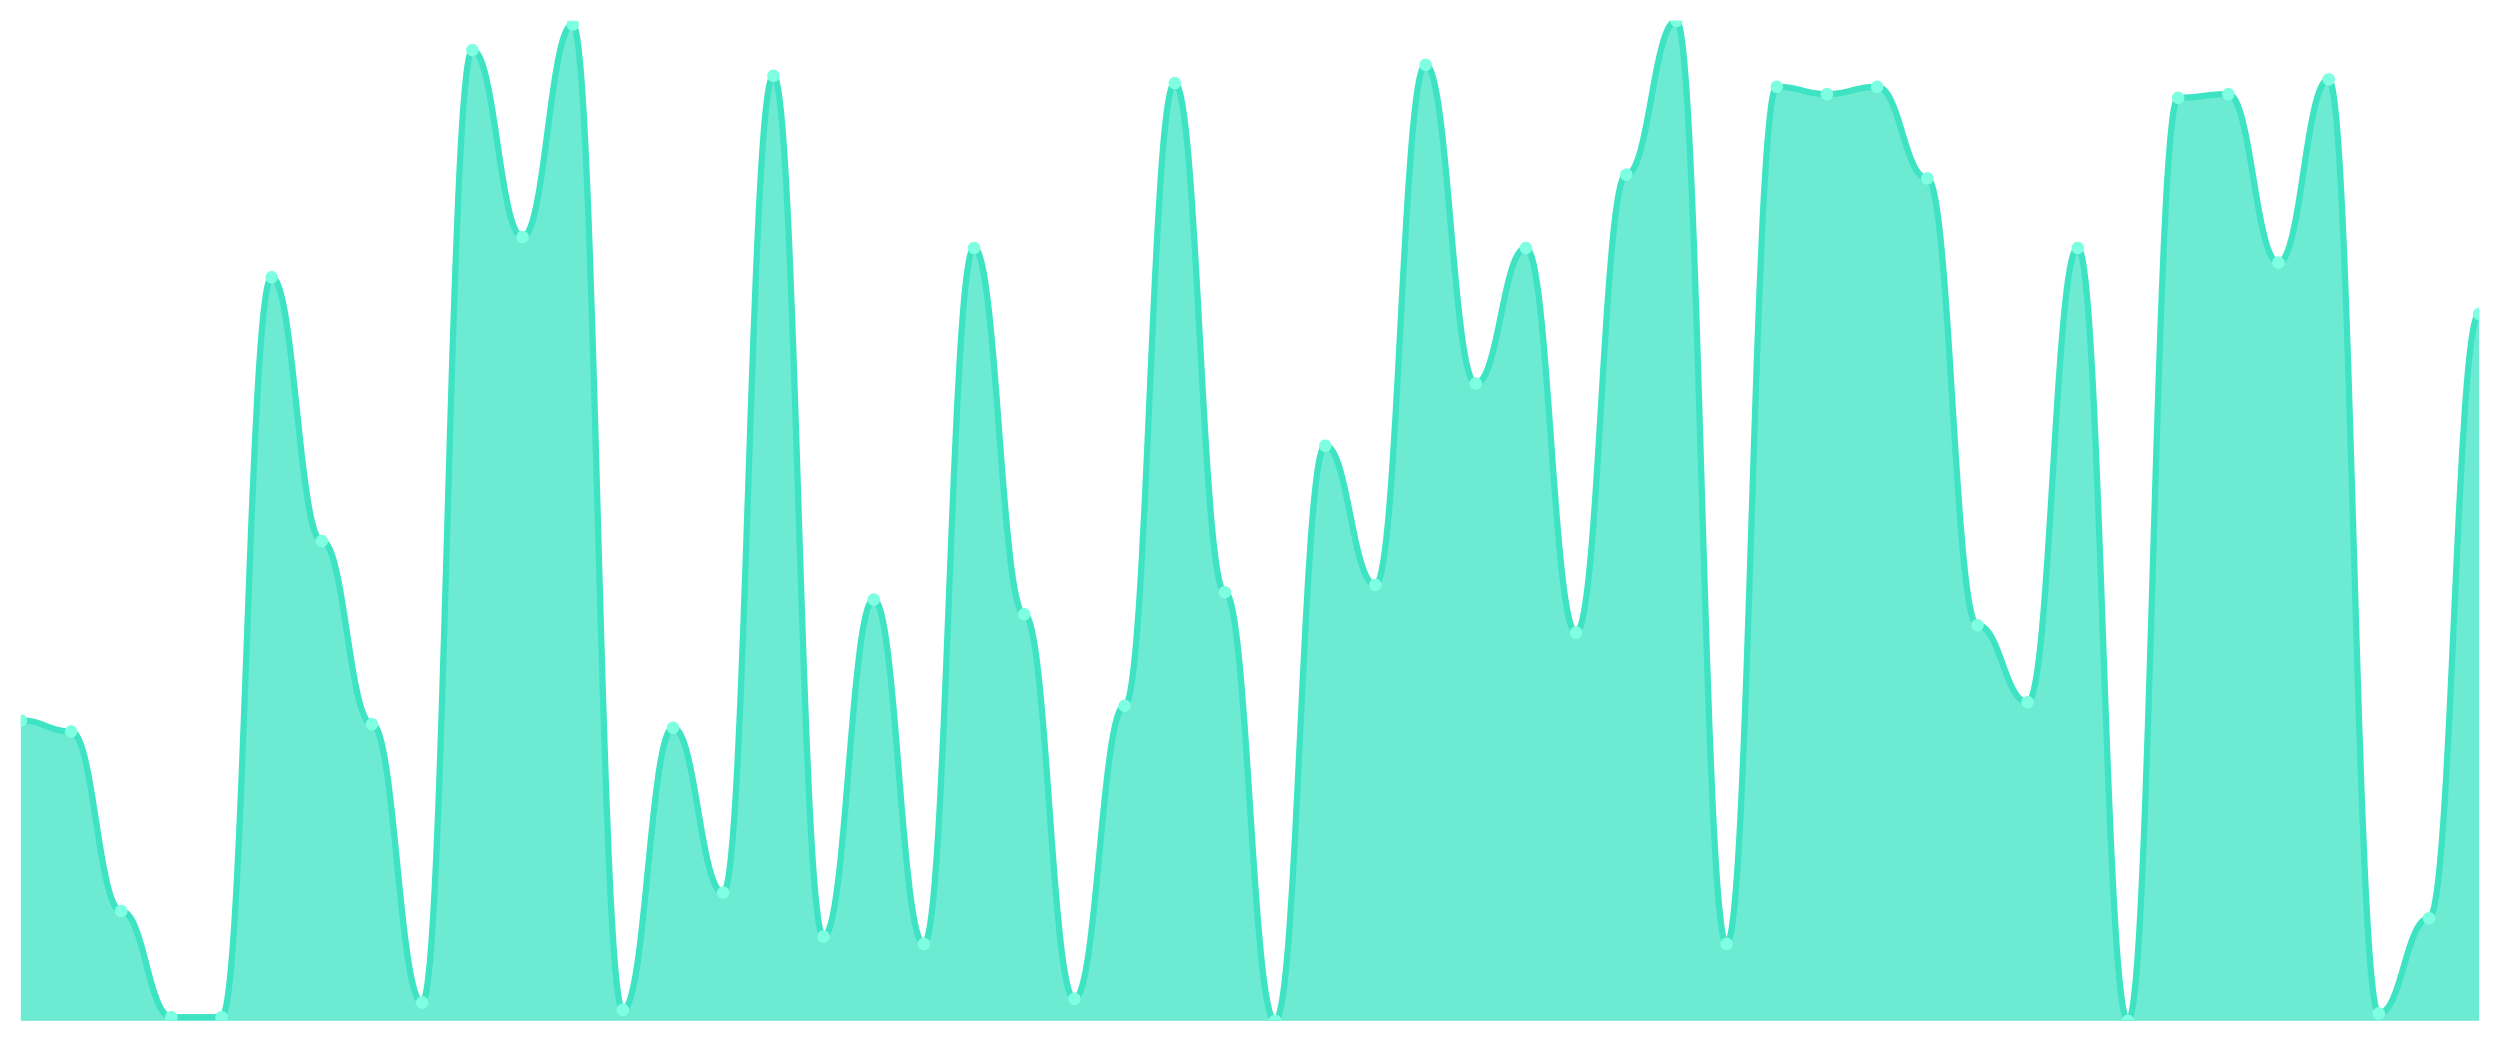
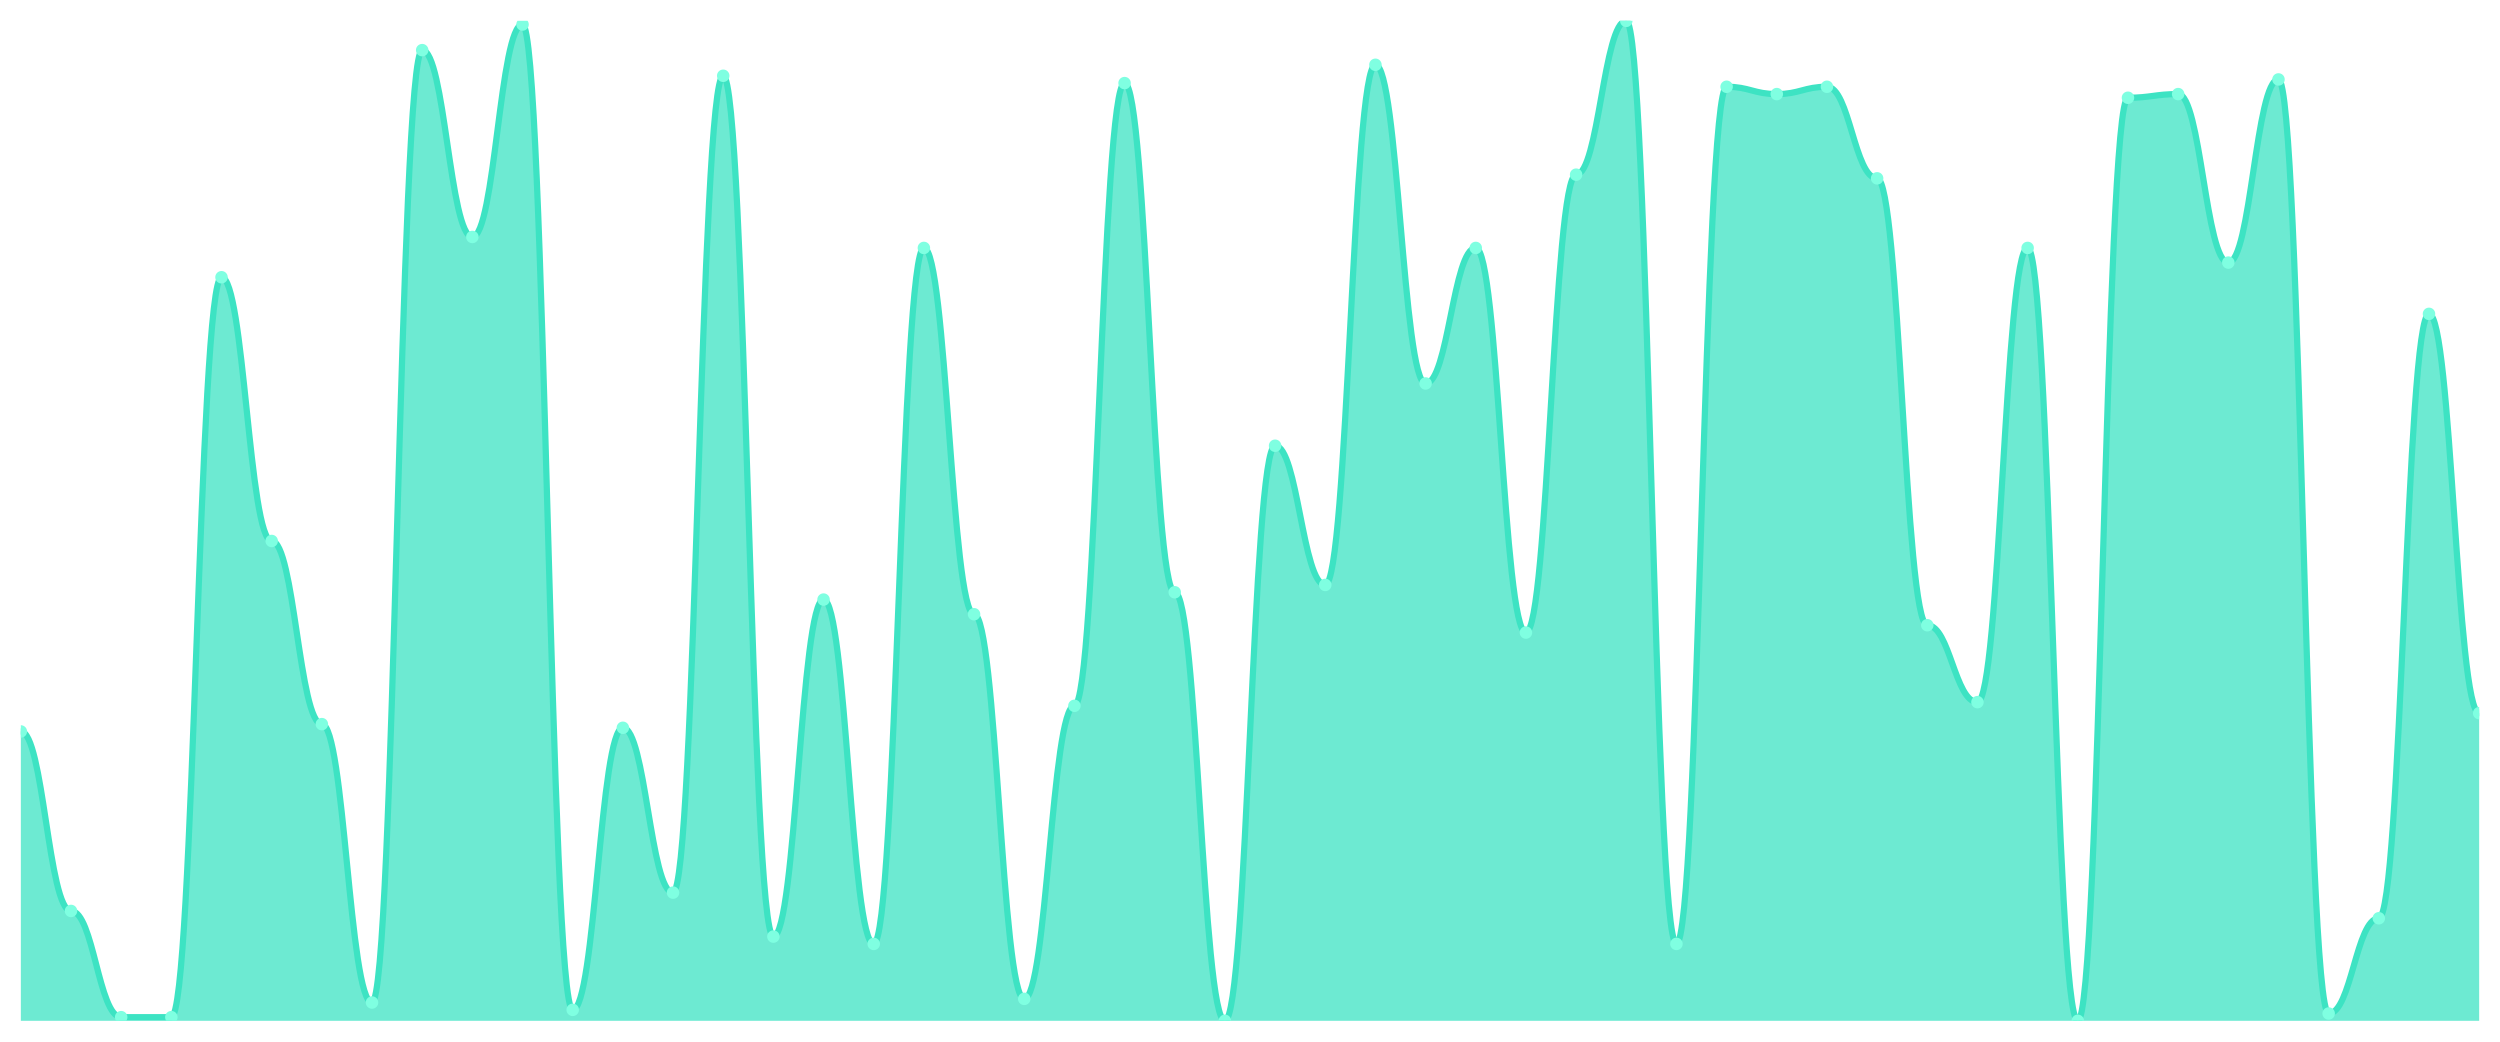
<svg xmlns="http://www.w3.org/2000/svg" viewBox="0 0 1200 500" width="1200" height="500">
  <defs>
    <clipPath id="c">
      <rect x="10" y="10" width="1180" height="480" />
    </clipPath>
  </defs>
  <rect width="1200" height="500" fill="none" />
  <g clip-path="url(#c)">
-     <path d="M 10,490 L 10,345.824 C 20.837,345.824 23.245,351.099 34.082,351.099 C 44.918,351.099 47.327,437.253 58.163,437.253 C 69,437.253 71.408,488.242 82.245,488.242 C 93.082,488.242 95.49,488.242 106.327,488.242 C 117.163,488.242 119.571,133.077 130.408,133.077 C 141.245,133.077 143.653,259.67 154.49,259.67 C 165.327,259.67 167.735,347.582 178.571,347.582 C 189.408,347.582 191.816,481.209 202.653,481.209 C 213.49,481.209 215.898,24.066 226.735,24.066 C 237.571,24.066 239.98,113.736 250.816,113.736 C 261.653,113.736 264.061,11.758 274.898,11.758 C 285.735,11.758 288.143,484.725 298.98,484.725 C 309.816,484.725 312.224,349.341 323.061,349.341 C 333.898,349.341 336.306,428.462 347.143,428.462 C 357.98,428.462 360.388,36.374 371.224,36.374 C 382.061,36.374 384.469,449.56 395.306,449.56 C 406.143,449.56 408.551,287.802 419.388,287.802 C 430.224,287.802 432.633,453.077 443.469,453.077 C 454.306,453.077 456.714,119.011 467.551,119.011 C 478.388,119.011 480.796,294.835 491.633,294.835 C 502.469,294.835 504.878,479.451 515.714,479.451 C 526.551,479.451 528.959,338.791 539.796,338.791 C 550.633,338.791 553.041,39.89 563.878,39.89 C 574.714,39.89 577.122,284.286 587.959,284.286 C 598.796,284.286 601.204,490 612.041,490 C 622.878,490 625.286,213.956 636.122,213.956 C 646.959,213.956 649.367,280.769 660.204,280.769 C 671.041,280.769 673.449,31.099 684.286,31.099 C 695.122,31.099 697.531,184.066 708.367,184.066 C 719.204,184.066 721.612,119.011 732.449,119.011 C 743.286,119.011 745.694,303.626 756.531,303.626 C 767.367,303.626 769.776,83.846 780.612,83.846 C 791.449,83.846 793.857,10 804.694,10 C 815.531,10 817.939,453.077 828.776,453.077 C 839.612,453.077 842.02,41.648 852.857,41.648 C 863.694,41.648 866.102,45.165 876.939,45.165 C 887.776,45.165 890.184,41.648 901.02,41.648 C 911.857,41.648 914.265,85.604 925.102,85.604 C 935.939,85.604 938.347,300.11 949.184,300.11 C 960.02,300.11 962.429,337.033 973.265,337.033 C 984.102,337.033 986.51,119.011 997.347,119.011 C 1008.184,119.011 1010.592,490 1021.429,490 C 1032.265,490 1034.673,46.923 1045.51,46.923 C 1056.347,46.923 1058.755,45.165 1069.592,45.165 C 1080.429,45.165 1082.837,126.044 1093.673,126.044 C 1104.51,126.044 1106.918,38.132 1117.755,38.132 C 1128.592,38.132 1131,486.484 1141.837,486.484 C 1152.673,486.484 1155.082,440.769 1165.918,440.769 C 1176.755,440.769 1179.163,150.659 1190,150.659 L 1190,490 Z" fill="rgba(61,227,195,0.75)" />
-     <path d="M 10,345.824 C 20.837,345.824 23.245,351.099 34.082,351.099 C 44.918,351.099 47.327,437.253 58.163,437.253 C 69,437.253 71.408,488.242 82.245,488.242 C 93.082,488.242 95.49,488.242 106.327,488.242 C 117.163,488.242 119.571,133.077 130.408,133.077 C 141.245,133.077 143.653,259.67 154.49,259.67 C 165.327,259.67 167.735,347.582 178.571,347.582 C 189.408,347.582 191.816,481.209 202.653,481.209 C 213.49,481.209 215.898,24.066 226.735,24.066 C 237.571,24.066 239.98,113.736 250.816,113.736 C 261.653,113.736 264.061,11.758 274.898,11.758 C 285.735,11.758 288.143,484.725 298.98,484.725 C 309.816,484.725 312.224,349.341 323.061,349.341 C 333.898,349.341 336.306,428.462 347.143,428.462 C 357.98,428.462 360.388,36.374 371.224,36.374 C 382.061,36.374 384.469,449.56 395.306,449.56 C 406.143,449.56 408.551,287.802 419.388,287.802 C 430.224,287.802 432.633,453.077 443.469,453.077 C 454.306,453.077 456.714,119.011 467.551,119.011 C 478.388,119.011 480.796,294.835 491.633,294.835 C 502.469,294.835 504.878,479.451 515.714,479.451 C 526.551,479.451 528.959,338.791 539.796,338.791 C 550.633,338.791 553.041,39.89 563.878,39.89 C 574.714,39.89 577.122,284.286 587.959,284.286 C 598.796,284.286 601.204,490 612.041,490 C 622.878,490 625.286,213.956 636.122,213.956 C 646.959,213.956 649.367,280.769 660.204,280.769 C 671.041,280.769 673.449,31.099 684.286,31.099 C 695.122,31.099 697.531,184.066 708.367,184.066 C 719.204,184.066 721.612,119.011 732.449,119.011 C 743.286,119.011 745.694,303.626 756.531,303.626 C 767.367,303.626 769.776,83.846 780.612,83.846 C 791.449,83.846 793.857,10 804.694,10 C 815.531,10 817.939,453.077 828.776,453.077 C 839.612,453.077 842.02,41.648 852.857,41.648 C 863.694,41.648 866.102,45.165 876.939,45.165 C 887.776,45.165 890.184,41.648 901.02,41.648 C 911.857,41.648 914.265,85.604 925.102,85.604 C 935.939,85.604 938.347,300.11 949.184,300.11 C 960.02,300.11 962.429,337.033 973.265,337.033 C 984.102,337.033 986.51,119.011 997.347,119.011 C 1008.184,119.011 1010.592,490 1021.429,490 C 1032.265,490 1034.673,46.923 1045.51,46.923 C 1056.347,46.923 1058.755,45.165 1069.592,45.165 C 1080.429,45.165 1082.837,126.044 1093.673,126.044 C 1104.51,126.044 1106.918,38.132 1117.755,38.132 C 1128.592,38.132 1131,486.484 1141.837,486.484 C 1152.673,486.484 1155.082,440.769 1165.918,440.769 C 1176.755,440.769 1179.163,150.659 1190,150.659" fill="none" stroke="#3de3c3" stroke-width="3" stroke-linecap="round" stroke-linejoin="round" />
-     <circle cx="10" cy="345.824" r="3" fill="#7fffe1" />
-     <circle cx="34.082" cy="351.099" r="3" fill="#7fffe1" />
-     <circle cx="58.163" cy="437.253" r="3" fill="#7fffe1" />
+     <path d="M 10,490 L 10,351.099 C 20.837,351.099 23.245,437.253 34.082,437.253 C 44.918,437.253 47.327,488.242 58.163,488.242 C 69,488.242 71.408,488.242 82.245,488.242 C 93.082,488.242 95.49,133.077 106.327,133.077 C 117.163,133.077 119.571,259.67 130.408,259.67 C 141.245,259.67 143.653,347.582 154.49,347.582 C 165.327,347.582 167.735,481.209 178.571,481.209 C 189.408,481.209 191.816,24.066 202.653,24.066 C 213.49,24.066 215.898,113.736 226.735,113.736 C 237.571,113.736 239.98,11.758 250.816,11.758 C 261.653,11.758 264.061,484.725 274.898,484.725 C 285.735,484.725 288.143,349.341 298.98,349.341 C 309.816,349.341 312.224,428.462 323.061,428.462 C 333.898,428.462 336.306,36.374 347.143,36.374 C 357.98,36.374 360.388,449.56 371.224,449.56 C 382.061,449.56 384.469,287.802 395.306,287.802 C 406.143,287.802 408.551,453.077 419.388,453.077 C 430.224,453.077 432.633,119.011 443.469,119.011 C 454.306,119.011 456.714,294.835 467.551,294.835 C 478.388,294.835 480.796,479.451 491.633,479.451 C 502.469,479.451 504.878,338.791 515.714,338.791 C 526.551,338.791 528.959,39.89 539.796,39.89 C 550.633,39.89 553.041,284.286 563.878,284.286 C 574.714,284.286 577.122,490 587.959,490 C 598.796,490 601.204,213.956 612.041,213.956 C 622.878,213.956 625.286,280.769 636.122,280.769 C 646.959,280.769 649.367,31.099 660.204,31.099 C 671.041,31.099 673.449,184.066 684.286,184.066 C 695.122,184.066 697.531,119.011 708.367,119.011 C 719.204,119.011 721.612,303.626 732.449,303.626 C 743.286,303.626 745.694,83.846 756.531,83.846 C 767.367,83.846 769.776,10 780.612,10 C 791.449,10 793.857,453.077 804.694,453.077 C 815.531,453.077 817.939,41.648 828.776,41.648 C 839.612,41.648 842.02,45.165 852.857,45.165 C 863.694,45.165 866.102,41.648 876.939,41.648 C 887.776,41.648 890.184,85.604 901.02,85.604 C 911.857,85.604 914.265,300.11 925.102,300.11 C 935.939,300.11 938.347,337.033 949.184,337.033 C 960.02,337.033 962.429,119.011 973.265,119.011 C 984.102,119.011 986.51,490 997.347,490 C 1008.184,490 1010.592,46.923 1021.429,46.923 C 1032.265,46.923 1034.673,45.165 1045.51,45.165 C 1056.347,45.165 1058.755,126.044 1069.592,126.044 C 1080.429,126.044 1082.837,38.132 1093.673,38.132 C 1104.51,38.132 1106.918,486.484 1117.755,486.484 C 1128.592,486.484 1131,440.769 1141.837,440.769 C 1152.673,440.769 1155.082,150.659 1165.918,150.659 C 1176.755,150.659 1179.163,342.308 1190,342.308 L 1190,490 Z" fill="rgba(61,227,195,0.75)" />
+     <path d="M 10,351.099 C 20.837,351.099 23.245,437.253 34.082,437.253 C 44.918,437.253 47.327,488.242 58.163,488.242 C 69,488.242 71.408,488.242 82.245,488.242 C 93.082,488.242 95.49,133.077 106.327,133.077 C 117.163,133.077 119.571,259.67 130.408,259.67 C 141.245,259.67 143.653,347.582 154.49,347.582 C 165.327,347.582 167.735,481.209 178.571,481.209 C 189.408,481.209 191.816,24.066 202.653,24.066 C 213.49,24.066 215.898,113.736 226.735,113.736 C 237.571,113.736 239.98,11.758 250.816,11.758 C 261.653,11.758 264.061,484.725 274.898,484.725 C 285.735,484.725 288.143,349.341 298.98,349.341 C 309.816,349.341 312.224,428.462 323.061,428.462 C 333.898,428.462 336.306,36.374 347.143,36.374 C 357.98,36.374 360.388,449.56 371.224,449.56 C 382.061,449.56 384.469,287.802 395.306,287.802 C 406.143,287.802 408.551,453.077 419.388,453.077 C 430.224,453.077 432.633,119.011 443.469,119.011 C 454.306,119.011 456.714,294.835 467.551,294.835 C 478.388,294.835 480.796,479.451 491.633,479.451 C 502.469,479.451 504.878,338.791 515.714,338.791 C 526.551,338.791 528.959,39.89 539.796,39.89 C 550.633,39.89 553.041,284.286 563.878,284.286 C 574.714,284.286 577.122,490 587.959,490 C 598.796,490 601.204,213.956 612.041,213.956 C 622.878,213.956 625.286,280.769 636.122,280.769 C 646.959,280.769 649.367,31.099 660.204,31.099 C 671.041,31.099 673.449,184.066 684.286,184.066 C 695.122,184.066 697.531,119.011 708.367,119.011 C 719.204,119.011 721.612,303.626 732.449,303.626 C 743.286,303.626 745.694,83.846 756.531,83.846 C 767.367,83.846 769.776,10 780.612,10 C 791.449,10 793.857,453.077 804.694,453.077 C 815.531,453.077 817.939,41.648 828.776,41.648 C 839.612,41.648 842.02,45.165 852.857,45.165 C 863.694,45.165 866.102,41.648 876.939,41.648 C 887.776,41.648 890.184,85.604 901.02,85.604 C 911.857,85.604 914.265,300.11 925.102,300.11 C 935.939,300.11 938.347,337.033 949.184,337.033 C 960.02,337.033 962.429,119.011 973.265,119.011 C 984.102,119.011 986.51,490 997.347,490 C 1008.184,490 1010.592,46.923 1021.429,46.923 C 1032.265,46.923 1034.673,45.165 1045.51,45.165 C 1056.347,45.165 1058.755,126.044 1069.592,126.044 C 1080.429,126.044 1082.837,38.132 1093.673,38.132 C 1104.51,38.132 1106.918,486.484 1117.755,486.484 C 1128.592,486.484 1131,440.769 1141.837,440.769 C 1152.673,440.769 1155.082,150.659 1165.918,150.659 C 1176.755,150.659 1179.163,342.308 1190,342.308" fill="none" stroke="#3de3c3" stroke-width="3" stroke-linecap="round" stroke-linejoin="round" />
+     <circle cx="10" cy="351.099" r="3" fill="#7fffe1" />
+     <circle cx="34.082" cy="437.253" r="3" fill="#7fffe1" />
+     <circle cx="58.163" cy="488.242" r="3" fill="#7fffe1" />
    <circle cx="82.245" cy="488.242" r="3" fill="#7fffe1" />
-     <circle cx="106.327" cy="488.242" r="3" fill="#7fffe1" />
-     <circle cx="130.408" cy="133.077" r="3" fill="#7fffe1" />
-     <circle cx="154.49" cy="259.67" r="3" fill="#7fffe1" />
-     <circle cx="178.571" cy="347.582" r="3" fill="#7fffe1" />
-     <circle cx="202.653" cy="481.209" r="3" fill="#7fffe1" />
-     <circle cx="226.735" cy="24.066" r="3" fill="#7fffe1" />
-     <circle cx="250.816" cy="113.736" r="3" fill="#7fffe1" />
-     <circle cx="274.898" cy="11.758" r="3" fill="#7fffe1" />
-     <circle cx="298.98" cy="484.725" r="3" fill="#7fffe1" />
-     <circle cx="323.061" cy="349.341" r="3" fill="#7fffe1" />
-     <circle cx="347.143" cy="428.462" r="3" fill="#7fffe1" />
-     <circle cx="371.224" cy="36.374" r="3" fill="#7fffe1" />
-     <circle cx="395.306" cy="449.56" r="3" fill="#7fffe1" />
-     <circle cx="419.388" cy="287.802" r="3" fill="#7fffe1" />
-     <circle cx="443.469" cy="453.077" r="3" fill="#7fffe1" />
-     <circle cx="467.551" cy="119.011" r="3" fill="#7fffe1" />
-     <circle cx="491.633" cy="294.835" r="3" fill="#7fffe1" />
-     <circle cx="515.714" cy="479.451" r="3" fill="#7fffe1" />
-     <circle cx="539.796" cy="338.791" r="3" fill="#7fffe1" />
-     <circle cx="563.878" cy="39.89" r="3" fill="#7fffe1" />
-     <circle cx="587.959" cy="284.286" r="3" fill="#7fffe1" />
-     <circle cx="612.041" cy="490" r="3" fill="#7fffe1" />
-     <circle cx="636.122" cy="213.956" r="3" fill="#7fffe1" />
-     <circle cx="660.204" cy="280.769" r="3" fill="#7fffe1" />
-     <circle cx="684.286" cy="31.099" r="3" fill="#7fffe1" />
-     <circle cx="708.367" cy="184.066" r="3" fill="#7fffe1" />
-     <circle cx="732.449" cy="119.011" r="3" fill="#7fffe1" />
-     <circle cx="756.531" cy="303.626" r="3" fill="#7fffe1" />
-     <circle cx="780.612" cy="83.846" r="3" fill="#7fffe1" />
-     <circle cx="804.694" cy="10" r="3" fill="#7fffe1" />
-     <circle cx="828.776" cy="453.077" r="3" fill="#7fffe1" />
-     <circle cx="852.857" cy="41.648" r="3" fill="#7fffe1" />
-     <circle cx="876.939" cy="45.165" r="3" fill="#7fffe1" />
-     <circle cx="901.02" cy="41.648" r="3" fill="#7fffe1" />
-     <circle cx="925.102" cy="85.604" r="3" fill="#7fffe1" />
-     <circle cx="949.184" cy="300.11" r="3" fill="#7fffe1" />
-     <circle cx="973.265" cy="337.033" r="3" fill="#7fffe1" />
-     <circle cx="997.347" cy="119.011" r="3" fill="#7fffe1" />
-     <circle cx="1021.429" cy="490" r="3" fill="#7fffe1" />
-     <circle cx="1045.51" cy="46.923" r="3" fill="#7fffe1" />
-     <circle cx="1069.592" cy="45.165" r="3" fill="#7fffe1" />
-     <circle cx="1093.673" cy="126.044" r="3" fill="#7fffe1" />
-     <circle cx="1117.755" cy="38.132" r="3" fill="#7fffe1" />
-     <circle cx="1141.837" cy="486.484" r="3" fill="#7fffe1" />
-     <circle cx="1165.918" cy="440.769" r="3" fill="#7fffe1" />
-     <circle cx="1190" cy="150.659" r="3" fill="#7fffe1" />
+     <circle cx="106.327" cy="133.077" r="3" fill="#7fffe1" />
+     <circle cx="130.408" cy="259.67" r="3" fill="#7fffe1" />
+     <circle cx="154.49" cy="347.582" r="3" fill="#7fffe1" />
+     <circle cx="178.571" cy="481.209" r="3" fill="#7fffe1" />
+     <circle cx="202.653" cy="24.066" r="3" fill="#7fffe1" />
+     <circle cx="226.735" cy="113.736" r="3" fill="#7fffe1" />
+     <circle cx="250.816" cy="11.758" r="3" fill="#7fffe1" />
+     <circle cx="274.898" cy="484.725" r="3" fill="#7fffe1" />
+     <circle cx="298.98" cy="349.341" r="3" fill="#7fffe1" />
+     <circle cx="323.061" cy="428.462" r="3" fill="#7fffe1" />
+     <circle cx="347.143" cy="36.374" r="3" fill="#7fffe1" />
+     <circle cx="371.224" cy="449.56" r="3" fill="#7fffe1" />
+     <circle cx="395.306" cy="287.802" r="3" fill="#7fffe1" />
+     <circle cx="419.388" cy="453.077" r="3" fill="#7fffe1" />
+     <circle cx="443.469" cy="119.011" r="3" fill="#7fffe1" />
+     <circle cx="467.551" cy="294.835" r="3" fill="#7fffe1" />
+     <circle cx="491.633" cy="479.451" r="3" fill="#7fffe1" />
+     <circle cx="515.714" cy="338.791" r="3" fill="#7fffe1" />
+     <circle cx="539.796" cy="39.89" r="3" fill="#7fffe1" />
+     <circle cx="563.878" cy="284.286" r="3" fill="#7fffe1" />
+     <circle cx="587.959" cy="490" r="3" fill="#7fffe1" />
+     <circle cx="612.041" cy="213.956" r="3" fill="#7fffe1" />
+     <circle cx="636.122" cy="280.769" r="3" fill="#7fffe1" />
+     <circle cx="660.204" cy="31.099" r="3" fill="#7fffe1" />
+     <circle cx="684.286" cy="184.066" r="3" fill="#7fffe1" />
+     <circle cx="708.367" cy="119.011" r="3" fill="#7fffe1" />
+     <circle cx="732.449" cy="303.626" r="3" fill="#7fffe1" />
+     <circle cx="756.531" cy="83.846" r="3" fill="#7fffe1" />
+     <circle cx="780.612" cy="10" r="3" fill="#7fffe1" />
+     <circle cx="804.694" cy="453.077" r="3" fill="#7fffe1" />
+     <circle cx="828.776" cy="41.648" r="3" fill="#7fffe1" />
+     <circle cx="852.857" cy="45.165" r="3" fill="#7fffe1" />
+     <circle cx="876.939" cy="41.648" r="3" fill="#7fffe1" />
+     <circle cx="901.02" cy="85.604" r="3" fill="#7fffe1" />
+     <circle cx="925.102" cy="300.11" r="3" fill="#7fffe1" />
+     <circle cx="949.184" cy="337.033" r="3" fill="#7fffe1" />
+     <circle cx="973.265" cy="119.011" r="3" fill="#7fffe1" />
+     <circle cx="997.347" cy="490" r="3" fill="#7fffe1" />
+     <circle cx="1021.429" cy="46.923" r="3" fill="#7fffe1" />
+     <circle cx="1045.51" cy="45.165" r="3" fill="#7fffe1" />
+     <circle cx="1069.592" cy="126.044" r="3" fill="#7fffe1" />
+     <circle cx="1093.673" cy="38.132" r="3" fill="#7fffe1" />
+     <circle cx="1117.755" cy="486.484" r="3" fill="#7fffe1" />
+     <circle cx="1141.837" cy="440.769" r="3" fill="#7fffe1" />
+     <circle cx="1165.918" cy="150.659" r="3" fill="#7fffe1" />
+     <circle cx="1190" cy="342.308" r="3" fill="#7fffe1" />
  </g>
</svg>
